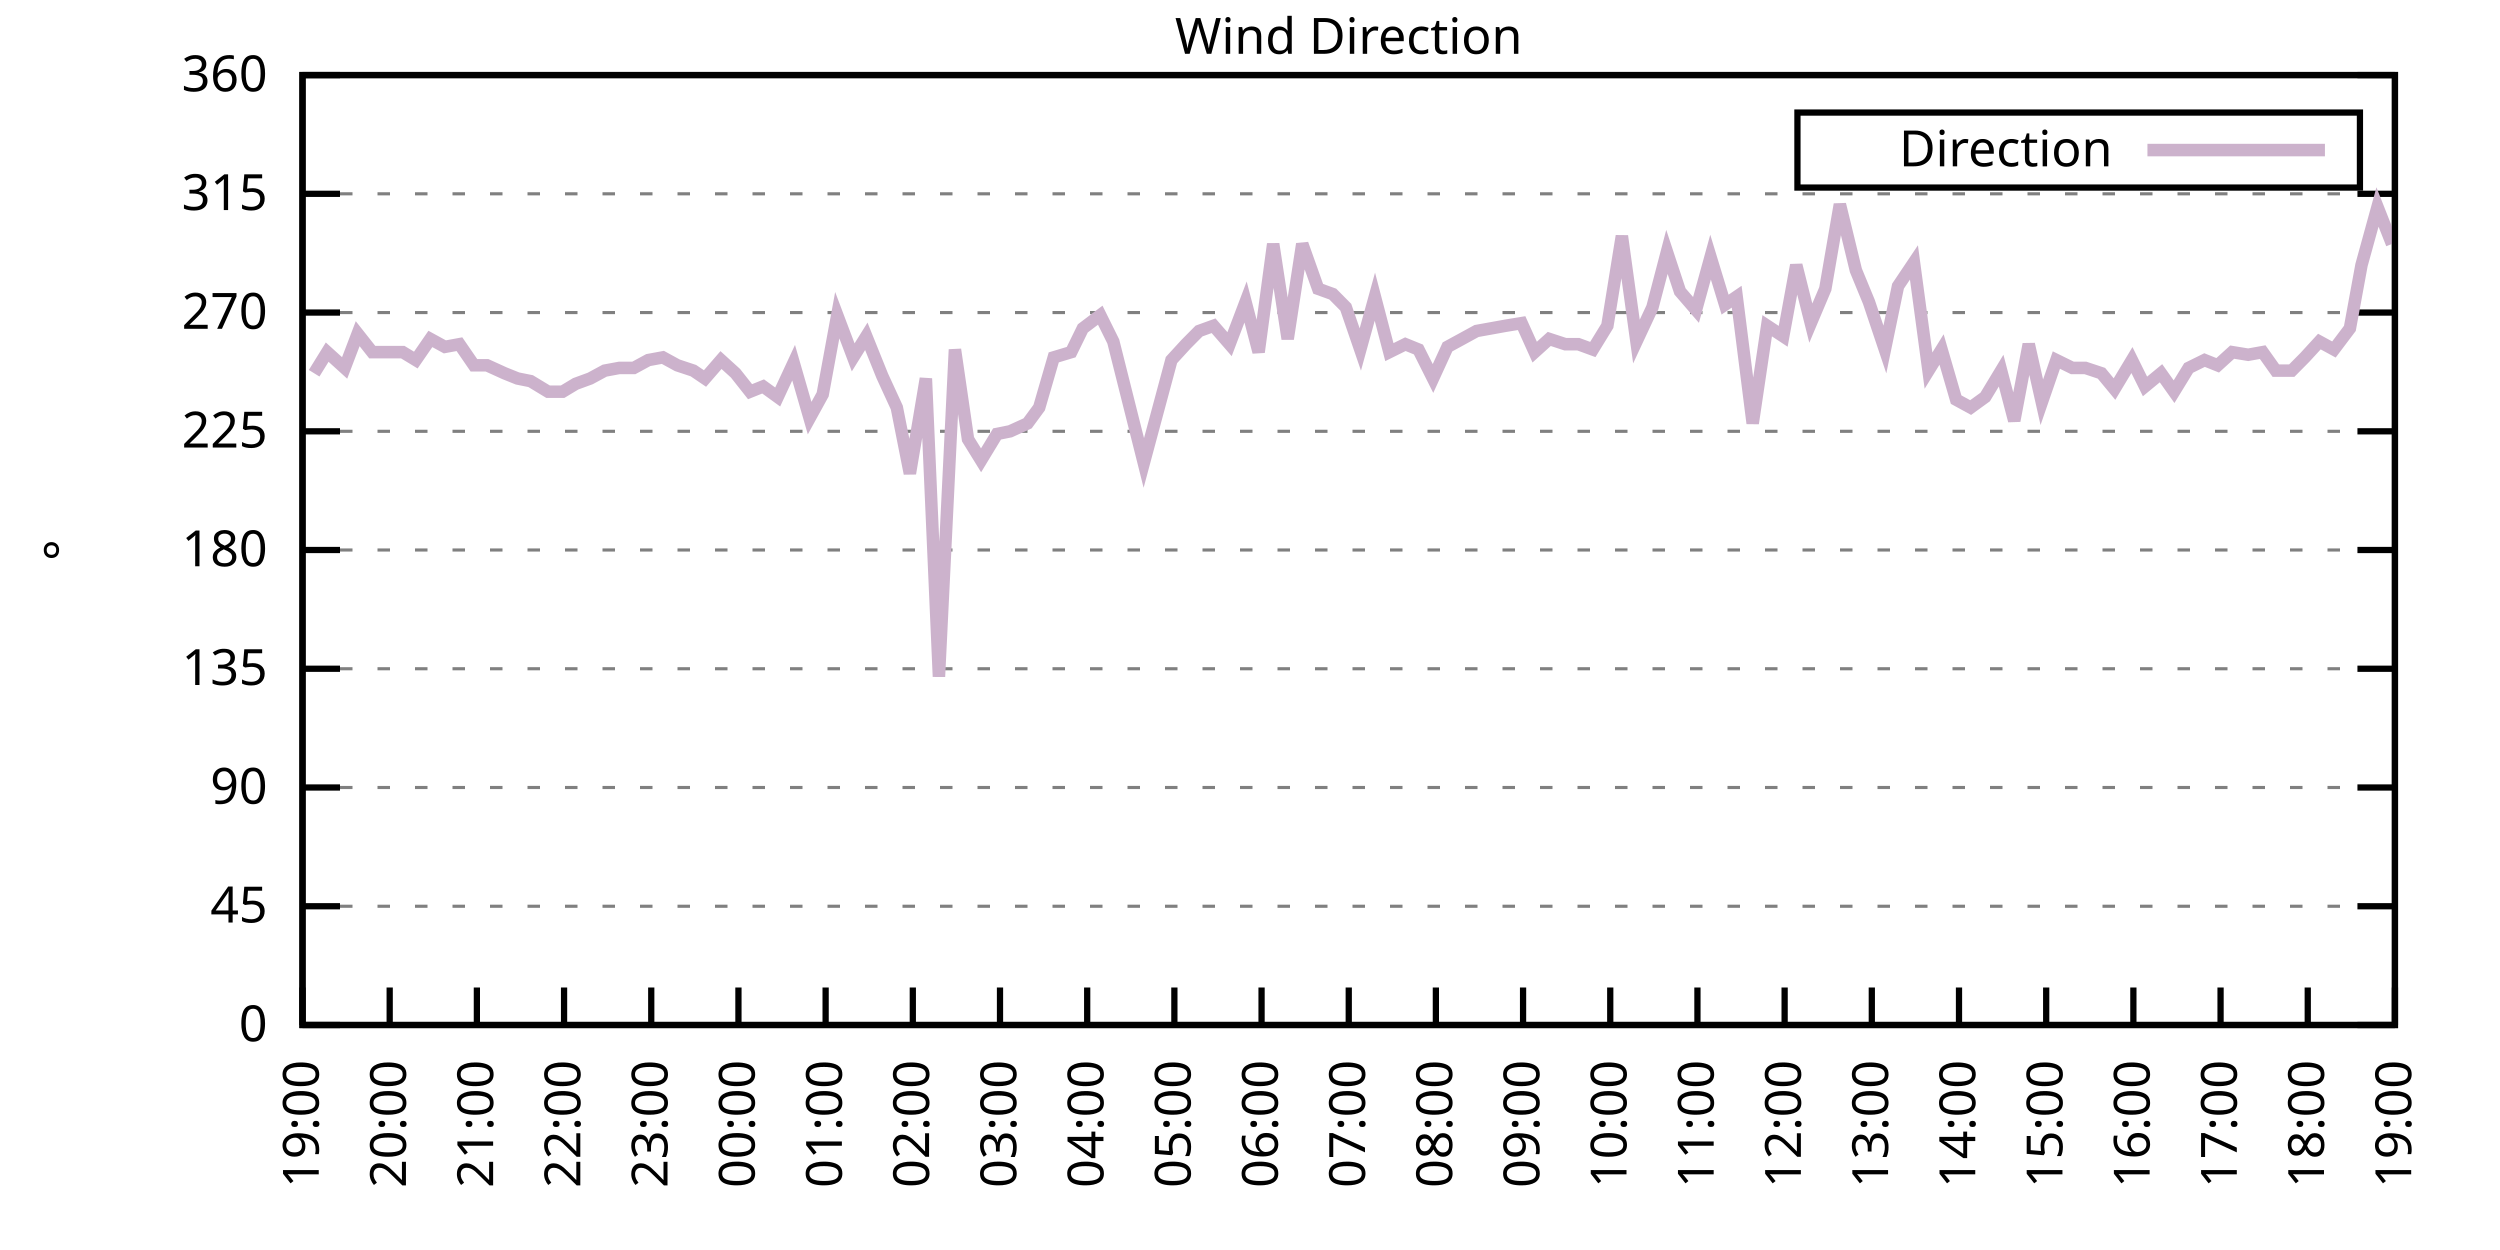
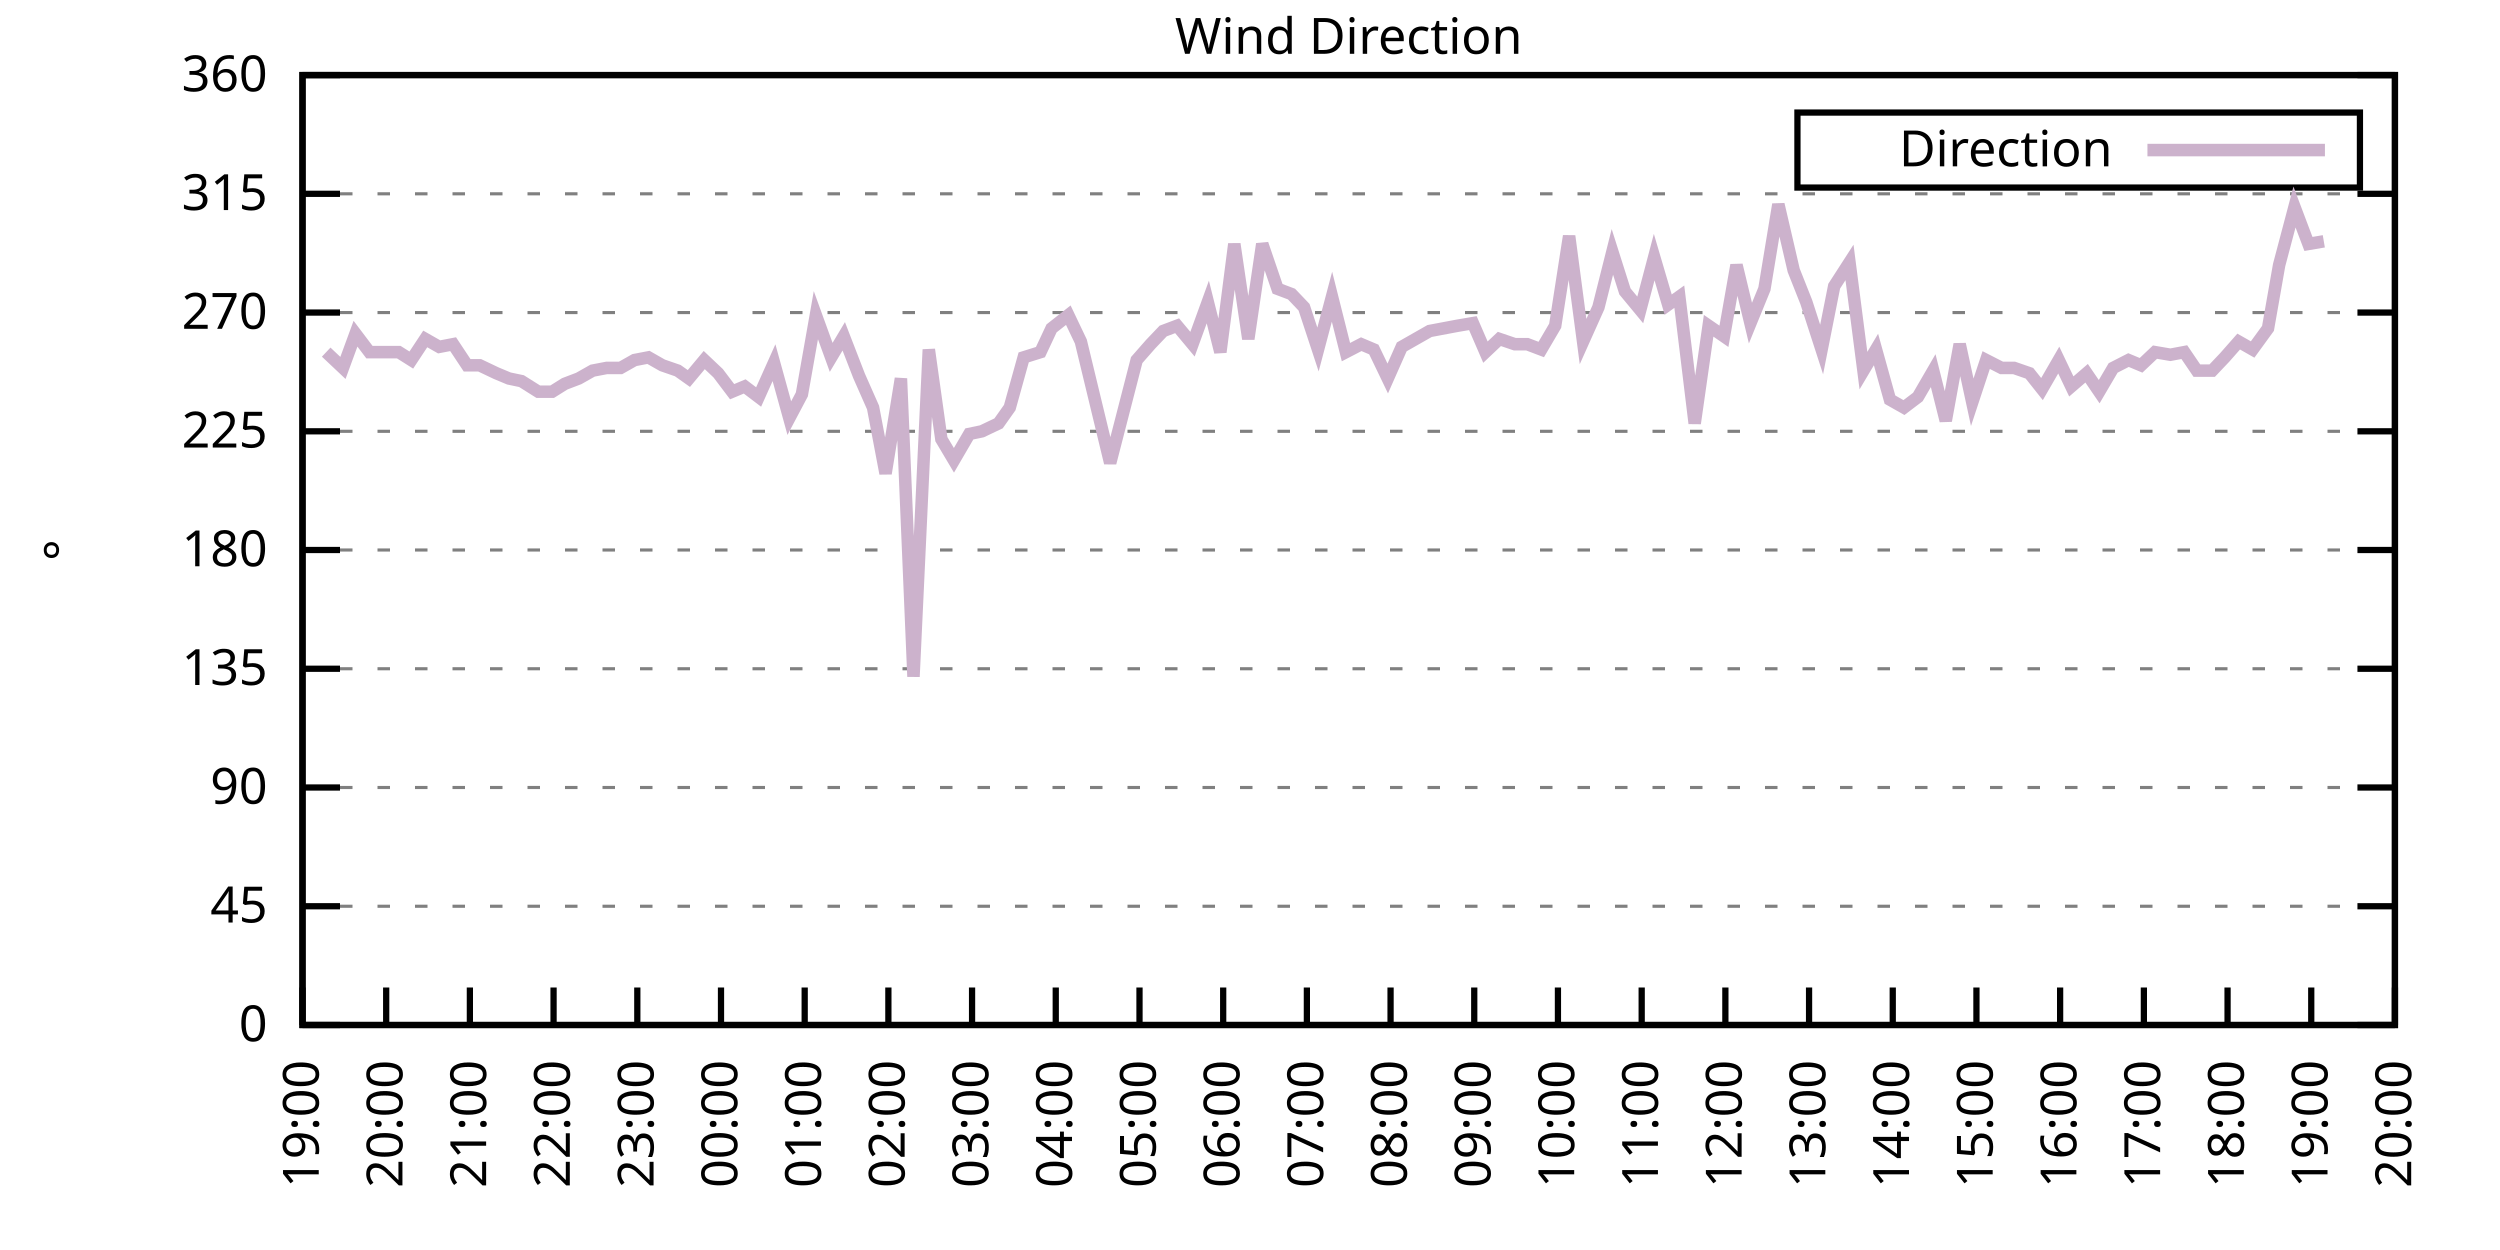
<svg xmlns="http://www.w3.org/2000/svg" xmlns:xlink="http://www.w3.org/1999/xlink" width="400" height="200" viewBox="0 0 400 200">
  <g id="gnuplot_canvas">
    <rect x="0" y="0" width="400" height="200" fill="none" />
    <defs>
      <circle id="gpDot" r="0.5" stroke-width="0.5" stroke="currentColor" />
      <path id="gpPt0" stroke-width="0.333" stroke="currentColor" d="M-1,0 h2 M0,-1 v2" />
      <path id="gpPt1" stroke-width="0.333" stroke="currentColor" d="M-1,-1 L1,1 M1,-1 L-1,1" />
      <path id="gpPt2" stroke-width="0.333" stroke="currentColor" d="M-1,0 L1,0 M0,-1 L0,1 M-1,-1 L1,1 M-1,1 L1,-1" />
      <rect id="gpPt3" stroke-width="0.333" stroke="currentColor" x="-1" y="-1" width="2" height="2" />
      <rect id="gpPt4" stroke-width="0.333" stroke="currentColor" fill="currentColor" x="-1" y="-1" width="2" height="2" />
      <circle id="gpPt5" stroke-width="0.333" stroke="currentColor" cx="0" cy="0" r="1" />
      <use xlink:href="#gpPt5" id="gpPt6" fill="currentColor" stroke="none" />
      <path id="gpPt7" stroke-width="0.333" stroke="currentColor" d="M0,-1.33 L-1.33,0.67 L1.33,0.67 z" />
      <use xlink:href="#gpPt7" id="gpPt8" fill="currentColor" stroke="none" />
      <use xlink:href="#gpPt7" id="gpPt9" stroke="currentColor" transform="rotate(180)" />
      <use xlink:href="#gpPt9" id="gpPt10" fill="currentColor" stroke="none" />
      <use xlink:href="#gpPt3" id="gpPt11" stroke="currentColor" transform="rotate(45)" />
      <use xlink:href="#gpPt11" id="gpPt12" fill="currentColor" stroke="none" />
      <path id="gpPt13" stroke-width="0.333" stroke="currentColor" d="M0,1.330 L1.265,0.411 L0.782,-1.067 L-0.782,-1.076 L-1.265,0.411 z" />
      <use xlink:href="#gpPt13" id="gpPt14" fill="currentColor" stroke="none" />
      <filter id="textbox" filterUnits="objectBoundingBox" x="0" y="0" height="1" width="1">
        <feFlood flood-color="white" flood-opacity="1" result="bgnd" />
        <feComposite in="SourceGraphic" in2="bgnd" operator="atop" />
      </filter>
      <filter id="greybox" filterUnits="objectBoundingBox" x="0" y="0" height="1" width="1">
        <feFlood flood-color="lightgrey" flood-opacity="1" result="grey" />
        <feComposite in="SourceGraphic" in2="grey" operator="atop" />
      </filter>
    </defs>
    <g fill="none" color="white" stroke="currentColor" stroke-width="1.00" stroke-linecap="butt" stroke-linejoin="miter">
</g>
    <g fill="none" color="black" stroke="currentColor" stroke-width="1.00" stroke-linecap="butt" stroke-linejoin="miter">
      <g stroke="none" shape-rendering="crispEdges">
        <polygon fill="rgb(255, 255, 255)" points="48.40,164.00 383.18,164.00 383.18,12.02 48.40,12.02 " />
      </g>
    </g>
    <g fill="none" color="black" stroke="currentColor" stroke-width="1.00" stroke-linecap="butt" stroke-linejoin="miter">
</g>
    <g fill="none" color="black" stroke="black" stroke-width="0.50" stroke-linecap="butt" stroke-linejoin="miter">
</g>
    <g fill="none" color="gray" stroke="currentColor" stroke-width="0.50" stroke-linecap="butt" stroke-linejoin="miter">
      <path stroke="gray" stroke-dasharray="2,4" class="gridline" d="M48.40,164.00 L383.19,164.00  " />
    </g>
    <g fill="none" color="gray" stroke="gray" stroke-width="1.00" stroke-linecap="butt" stroke-linejoin="miter">
</g>
    <g fill="none" color="black" stroke="currentColor" stroke-width="1.00" stroke-linecap="butt" stroke-linejoin="miter">
      <path stroke="black" d="M48.40,164.00 L54.40,164.00 M383.19,164.00 L377.19,164.00  " />
      <g transform="translate(42.80,166.60)" stroke="none" fill="black" font-family="Sans" font-size="8.00" text-anchor="end">
        <text>
          <tspan font-family="Sans"> 0</tspan>
        </text>
      </g>
    </g>
    <g fill="none" color="black" stroke="currentColor" stroke-width="1.00" stroke-linecap="butt" stroke-linejoin="miter">
</g>
    <g fill="none" color="black" stroke="black" stroke-width="0.50" stroke-linecap="butt" stroke-linejoin="miter">
</g>
    <g fill="none" color="gray" stroke="currentColor" stroke-width="0.50" stroke-linecap="butt" stroke-linejoin="miter">
      <path stroke="gray" stroke-dasharray="2,4" class="gridline" d="M48.40,145.00 L383.19,145.00  " />
    </g>
    <g fill="none" color="gray" stroke="gray" stroke-width="1.00" stroke-linecap="butt" stroke-linejoin="miter">
</g>
    <g fill="none" color="black" stroke="currentColor" stroke-width="1.00" stroke-linecap="butt" stroke-linejoin="miter">
      <path stroke="black" d="M48.40,145.00 L54.40,145.00 M383.19,145.00 L377.19,145.00  " />
      <g transform="translate(42.80,147.60)" stroke="none" fill="black" font-family="Sans" font-size="8.00" text-anchor="end">
        <text>
          <tspan font-family="Sans"> 45</tspan>
        </text>
      </g>
    </g>
    <g fill="none" color="black" stroke="currentColor" stroke-width="1.00" stroke-linecap="butt" stroke-linejoin="miter">
</g>
    <g fill="none" color="black" stroke="black" stroke-width="0.50" stroke-linecap="butt" stroke-linejoin="miter">
</g>
    <g fill="none" color="gray" stroke="currentColor" stroke-width="0.50" stroke-linecap="butt" stroke-linejoin="miter">
      <path stroke="gray" stroke-dasharray="2,4" class="gridline" d="M48.40,126.00 L383.19,126.00  " />
    </g>
    <g fill="none" color="gray" stroke="gray" stroke-width="1.00" stroke-linecap="butt" stroke-linejoin="miter">
</g>
    <g fill="none" color="black" stroke="currentColor" stroke-width="1.00" stroke-linecap="butt" stroke-linejoin="miter">
      <path stroke="black" d="M48.40,126.00 L54.40,126.00 M383.19,126.00 L377.19,126.00  " />
      <g transform="translate(42.80,128.60)" stroke="none" fill="black" font-family="Sans" font-size="8.00" text-anchor="end">
        <text>
          <tspan font-family="Sans"> 90</tspan>
        </text>
      </g>
    </g>
    <g fill="none" color="black" stroke="currentColor" stroke-width="1.00" stroke-linecap="butt" stroke-linejoin="miter">
</g>
    <g fill="none" color="black" stroke="black" stroke-width="0.50" stroke-linecap="butt" stroke-linejoin="miter">
</g>
    <g fill="none" color="gray" stroke="currentColor" stroke-width="0.50" stroke-linecap="butt" stroke-linejoin="miter">
      <path stroke="gray" stroke-dasharray="2,4" class="gridline" d="M48.40,107.00 L383.19,107.00  " />
    </g>
    <g fill="none" color="gray" stroke="gray" stroke-width="1.00" stroke-linecap="butt" stroke-linejoin="miter">
</g>
    <g fill="none" color="black" stroke="currentColor" stroke-width="1.00" stroke-linecap="butt" stroke-linejoin="miter">
      <path stroke="black" d="M48.40,107.00 L54.40,107.00 M383.19,107.00 L377.19,107.00  " />
      <g transform="translate(42.80,109.60)" stroke="none" fill="black" font-family="Sans" font-size="8.00" text-anchor="end">
        <text>
          <tspan font-family="Sans"> 135</tspan>
        </text>
      </g>
    </g>
    <g fill="none" color="black" stroke="currentColor" stroke-width="1.00" stroke-linecap="butt" stroke-linejoin="miter">
</g>
    <g fill="none" color="black" stroke="black" stroke-width="0.50" stroke-linecap="butt" stroke-linejoin="miter">
</g>
    <g fill="none" color="gray" stroke="currentColor" stroke-width="0.50" stroke-linecap="butt" stroke-linejoin="miter">
      <path stroke="gray" stroke-dasharray="2,4" class="gridline" d="M48.40,88.00 L383.19,88.00  " />
    </g>
    <g fill="none" color="gray" stroke="gray" stroke-width="1.00" stroke-linecap="butt" stroke-linejoin="miter">
</g>
    <g fill="none" color="black" stroke="currentColor" stroke-width="1.00" stroke-linecap="butt" stroke-linejoin="miter">
      <path stroke="black" d="M48.40,88.00 L54.40,88.00 M383.19,88.00 L377.19,88.00  " />
      <g transform="translate(42.80,90.60)" stroke="none" fill="black" font-family="Sans" font-size="8.00" text-anchor="end">
        <text>
          <tspan font-family="Sans"> 180</tspan>
        </text>
      </g>
    </g>
    <g fill="none" color="black" stroke="currentColor" stroke-width="1.00" stroke-linecap="butt" stroke-linejoin="miter">
</g>
    <g fill="none" color="black" stroke="black" stroke-width="0.50" stroke-linecap="butt" stroke-linejoin="miter">
</g>
    <g fill="none" color="gray" stroke="currentColor" stroke-width="0.50" stroke-linecap="butt" stroke-linejoin="miter">
      <path stroke="gray" stroke-dasharray="2,4" class="gridline" d="M48.40,69.01 L383.19,69.01  " />
    </g>
    <g fill="none" color="gray" stroke="gray" stroke-width="1.00" stroke-linecap="butt" stroke-linejoin="miter">
</g>
    <g fill="none" color="black" stroke="currentColor" stroke-width="1.00" stroke-linecap="butt" stroke-linejoin="miter">
      <path stroke="black" d="M48.40,69.01 L54.40,69.01 M383.19,69.01 L377.19,69.01  " />
      <g transform="translate(42.80,71.61)" stroke="none" fill="black" font-family="Sans" font-size="8.00" text-anchor="end">
        <text>
          <tspan font-family="Sans"> 225</tspan>
        </text>
      </g>
    </g>
    <g fill="none" color="black" stroke="currentColor" stroke-width="1.00" stroke-linecap="butt" stroke-linejoin="miter">
</g>
    <g fill="none" color="black" stroke="black" stroke-width="0.50" stroke-linecap="butt" stroke-linejoin="miter">
</g>
    <g fill="none" color="gray" stroke="currentColor" stroke-width="0.50" stroke-linecap="butt" stroke-linejoin="miter">
      <path stroke="gray" stroke-dasharray="2,4" class="gridline" d="M48.40,50.01 L383.19,50.01  " />
    </g>
    <g fill="none" color="gray" stroke="gray" stroke-width="1.00" stroke-linecap="butt" stroke-linejoin="miter">
</g>
    <g fill="none" color="black" stroke="currentColor" stroke-width="1.00" stroke-linecap="butt" stroke-linejoin="miter">
      <path stroke="black" d="M48.40,50.01 L54.40,50.01 M383.19,50.01 L377.19,50.01  " />
      <g transform="translate(42.80,52.61)" stroke="none" fill="black" font-family="Sans" font-size="8.00" text-anchor="end">
        <text>
          <tspan font-family="Sans"> 270</tspan>
        </text>
      </g>
    </g>
    <g fill="none" color="black" stroke="currentColor" stroke-width="1.00" stroke-linecap="butt" stroke-linejoin="miter">
</g>
    <g fill="none" color="black" stroke="black" stroke-width="0.50" stroke-linecap="butt" stroke-linejoin="miter">
</g>
    <g fill="none" color="gray" stroke="currentColor" stroke-width="0.50" stroke-linecap="butt" stroke-linejoin="miter">
      <path stroke="gray" stroke-dasharray="2,4" class="gridline" d="M48.40,31.01 L383.19,31.01  " />
    </g>
    <g fill="none" color="gray" stroke="gray" stroke-width="1.00" stroke-linecap="butt" stroke-linejoin="miter">
</g>
    <g fill="none" color="black" stroke="currentColor" stroke-width="1.00" stroke-linecap="butt" stroke-linejoin="miter">
      <path stroke="black" d="M48.40,31.01 L54.40,31.01 M383.19,31.01 L377.19,31.01  " />
      <g transform="translate(42.80,33.61)" stroke="none" fill="black" font-family="Sans" font-size="8.00" text-anchor="end">
        <text>
          <tspan font-family="Sans"> 315</tspan>
        </text>
      </g>
    </g>
    <g fill="none" color="black" stroke="currentColor" stroke-width="1.00" stroke-linecap="butt" stroke-linejoin="miter">
</g>
    <g fill="none" color="black" stroke="black" stroke-width="0.50" stroke-linecap="butt" stroke-linejoin="miter">
</g>
    <g fill="none" color="gray" stroke="currentColor" stroke-width="0.50" stroke-linecap="butt" stroke-linejoin="miter">
      <path stroke="gray" stroke-dasharray="2,4" class="gridline" d="M48.40,12.01 L383.19,12.01  " />
    </g>
    <g fill="none" color="gray" stroke="gray" stroke-width="1.00" stroke-linecap="butt" stroke-linejoin="miter">
</g>
    <g fill="none" color="black" stroke="currentColor" stroke-width="1.00" stroke-linecap="butt" stroke-linejoin="miter">
      <path stroke="black" d="M48.40,12.01 L54.40,12.01 M383.19,12.01 L377.19,12.01  " />
      <g transform="translate(42.80,14.61)" stroke="none" fill="black" font-family="Sans" font-size="8.00" text-anchor="end">
        <text>
          <tspan font-family="Sans"> 360</tspan>
        </text>
      </g>
    </g>
    <g fill="none" color="black" stroke="currentColor" stroke-width="1.00" stroke-linecap="butt" stroke-linejoin="miter">
      <path stroke="black" d="M48.40,164.00 L48.40,158.00  " />
      <g transform="translate(51.00,169.60) rotate(270.00)" stroke="none" fill="black" font-family="Sans" font-size="8.00" text-anchor="end">
        <text>
          <tspan font-family="Sans">19:00</tspan>
        </text>
      </g>
    </g>
    <g fill="none" color="black" stroke="currentColor" stroke-width="1.00" stroke-linecap="butt" stroke-linejoin="miter">
-       <path stroke="black" d="M62.35,164.00 L62.35,158.00  " />
-       <g transform="translate(64.95,169.60) rotate(270.00)" stroke="none" fill="black" font-family="Sans" font-size="8.00" text-anchor="end">
+       <path stroke="black" d="M61.79,164.00 L61.79,158.00  " />
+       <g transform="translate(64.39,169.60) rotate(270.00)" stroke="none" fill="black" font-family="Sans" font-size="8.00" text-anchor="end">
        <text>
          <tspan font-family="Sans">20:00</tspan>
        </text>
      </g>
    </g>
    <g fill="none" color="black" stroke="currentColor" stroke-width="1.00" stroke-linecap="butt" stroke-linejoin="miter">
-       <path stroke="black" d="M76.30,164.00 L76.30,158.00  " />
-       <g transform="translate(78.90,169.60) rotate(270.00)" stroke="none" fill="black" font-family="Sans" font-size="8.00" text-anchor="end">
+       <path stroke="black" d="M75.18,164.00 L75.18,158.00  " />
+       <g transform="translate(77.78,169.60) rotate(270.00)" stroke="none" fill="black" font-family="Sans" font-size="8.00" text-anchor="end">
        <text>
          <tspan font-family="Sans">21:00</tspan>
        </text>
      </g>
    </g>
    <g fill="none" color="black" stroke="currentColor" stroke-width="1.00" stroke-linecap="butt" stroke-linejoin="miter">
-       <path stroke="black" d="M90.25,164.00 L90.25,158.00  " />
-       <g transform="translate(92.85,169.60) rotate(270.00)" stroke="none" fill="black" font-family="Sans" font-size="8.00" text-anchor="end">
+       <path stroke="black" d="M88.57,164.00 L88.57,158.00  " />
+       <g transform="translate(91.17,169.60) rotate(270.00)" stroke="none" fill="black" font-family="Sans" font-size="8.00" text-anchor="end">
        <text>
          <tspan font-family="Sans">22:00</tspan>
        </text>
      </g>
    </g>
    <g fill="none" color="black" stroke="currentColor" stroke-width="1.00" stroke-linecap="butt" stroke-linejoin="miter">
-       <path stroke="black" d="M104.20,164.00 L104.20,158.00  " />
-       <g transform="translate(106.80,169.60) rotate(270.00)" stroke="none" fill="black" font-family="Sans" font-size="8.00" text-anchor="end">
+       <path stroke="black" d="M101.97,164.00 L101.97,158.00  " />
+       <g transform="translate(104.57,169.60) rotate(270.00)" stroke="none" fill="black" font-family="Sans" font-size="8.00" text-anchor="end">
        <text>
          <tspan font-family="Sans">23:00</tspan>
        </text>
      </g>
    </g>
    <g fill="none" color="black" stroke="currentColor" stroke-width="1.00" stroke-linecap="butt" stroke-linejoin="miter">
-       <path stroke="black" d="M118.15,164.00 L118.15,158.00  " />
-       <g transform="translate(120.75,169.60) rotate(270.00)" stroke="none" fill="black" font-family="Sans" font-size="8.00" text-anchor="end">
+       <path stroke="black" d="M115.36,164.00 L115.36,158.00  " />
+       <g transform="translate(117.96,169.60) rotate(270.00)" stroke="none" fill="black" font-family="Sans" font-size="8.00" text-anchor="end">
        <text>
          <tspan font-family="Sans">00:00</tspan>
        </text>
      </g>
    </g>
    <g fill="none" color="black" stroke="currentColor" stroke-width="1.00" stroke-linecap="butt" stroke-linejoin="miter">
-       <path stroke="black" d="M132.10,164.00 L132.10,158.00  " />
-       <g transform="translate(134.70,169.60) rotate(270.00)" stroke="none" fill="black" font-family="Sans" font-size="8.00" text-anchor="end">
+       <path stroke="black" d="M128.75,164.00 L128.75,158.00  " />
+       <g transform="translate(131.35,169.60) rotate(270.00)" stroke="none" fill="black" font-family="Sans" font-size="8.00" text-anchor="end">
        <text>
          <tspan font-family="Sans">01:00</tspan>
        </text>
      </g>
    </g>
    <g fill="none" color="black" stroke="currentColor" stroke-width="1.00" stroke-linecap="butt" stroke-linejoin="miter">
-       <path stroke="black" d="M146.05,164.00 L146.05,158.00  " />
-       <g transform="translate(148.65,169.60) rotate(270.00)" stroke="none" fill="black" font-family="Sans" font-size="8.00" text-anchor="end">
+       <path stroke="black" d="M142.14,164.00 L142.14,158.00  " />
+       <g transform="translate(144.74,169.60) rotate(270.00)" stroke="none" fill="black" font-family="Sans" font-size="8.00" text-anchor="end">
        <text>
          <tspan font-family="Sans">02:00</tspan>
        </text>
      </g>
    </g>
    <g fill="none" color="black" stroke="currentColor" stroke-width="1.00" stroke-linecap="butt" stroke-linejoin="miter">
-       <path stroke="black" d="M160.00,164.00 L160.00,158.00  " />
-       <g transform="translate(162.60,169.60) rotate(270.00)" stroke="none" fill="black" font-family="Sans" font-size="8.00" text-anchor="end">
+       <path stroke="black" d="M155.53,164.00 L155.53,158.00  " />
+       <g transform="translate(158.13,169.60) rotate(270.00)" stroke="none" fill="black" font-family="Sans" font-size="8.00" text-anchor="end">
        <text>
          <tspan font-family="Sans">03:00</tspan>
        </text>
      </g>
    </g>
    <g fill="none" color="black" stroke="currentColor" stroke-width="1.00" stroke-linecap="butt" stroke-linejoin="miter">
-       <path stroke="black" d="M173.95,164.00 L173.95,158.00  " />
-       <g transform="translate(176.55,169.60) rotate(270.00)" stroke="none" fill="black" font-family="Sans" font-size="8.00" text-anchor="end">
+       <path stroke="black" d="M168.92,164.00 L168.92,158.00  " />
+       <g transform="translate(171.52,169.60) rotate(270.00)" stroke="none" fill="black" font-family="Sans" font-size="8.00" text-anchor="end">
        <text>
          <tspan font-family="Sans">04:00</tspan>
        </text>
      </g>
    </g>
    <g fill="none" color="black" stroke="currentColor" stroke-width="1.00" stroke-linecap="butt" stroke-linejoin="miter">
-       <path stroke="black" d="M187.90,164.00 L187.90,158.00  " />
-       <g transform="translate(190.50,169.60) rotate(270.00)" stroke="none" fill="black" font-family="Sans" font-size="8.00" text-anchor="end">
+       <path stroke="black" d="M182.32,164.00 L182.32,158.00  " />
+       <g transform="translate(184.92,169.60) rotate(270.00)" stroke="none" fill="black" font-family="Sans" font-size="8.00" text-anchor="end">
        <text>
          <tspan font-family="Sans">05:00</tspan>
        </text>
      </g>
    </g>
    <g fill="none" color="black" stroke="currentColor" stroke-width="1.00" stroke-linecap="butt" stroke-linejoin="miter">
-       <path stroke="black" d="M201.85,164.00 L201.85,158.00  " />
-       <g transform="translate(204.45,169.60) rotate(270.00)" stroke="none" fill="black" font-family="Sans" font-size="8.00" text-anchor="end">
+       <path stroke="black" d="M195.71,164.00 L195.71,158.00  " />
+       <g transform="translate(198.31,169.60) rotate(270.00)" stroke="none" fill="black" font-family="Sans" font-size="8.00" text-anchor="end">
        <text>
          <tspan font-family="Sans">06:00</tspan>
        </text>
      </g>
    </g>
    <g fill="none" color="black" stroke="currentColor" stroke-width="1.00" stroke-linecap="butt" stroke-linejoin="miter">
-       <path stroke="black" d="M215.80,164.00 L215.80,158.00  " />
-       <g transform="translate(218.40,169.60) rotate(270.00)" stroke="none" fill="black" font-family="Sans" font-size="8.00" text-anchor="end">
+       <path stroke="black" d="M209.10,164.00 L209.10,158.00  " />
+       <g transform="translate(211.70,169.60) rotate(270.00)" stroke="none" fill="black" font-family="Sans" font-size="8.00" text-anchor="end">
        <text>
          <tspan font-family="Sans">07:00</tspan>
        </text>
      </g>
    </g>
    <g fill="none" color="black" stroke="currentColor" stroke-width="1.00" stroke-linecap="butt" stroke-linejoin="miter">
-       <path stroke="black" d="M229.74,164.00 L229.74,158.00  " />
-       <g transform="translate(232.34,169.60) rotate(270.00)" stroke="none" fill="black" font-family="Sans" font-size="8.00" text-anchor="end">
+       <path stroke="black" d="M222.49,164.00 L222.49,158.00  " />
+       <g transform="translate(225.09,169.60) rotate(270.00)" stroke="none" fill="black" font-family="Sans" font-size="8.00" text-anchor="end">
        <text>
          <tspan font-family="Sans">08:00</tspan>
        </text>
      </g>
    </g>
    <g fill="none" color="black" stroke="currentColor" stroke-width="1.00" stroke-linecap="butt" stroke-linejoin="miter">
-       <path stroke="black" d="M243.69,164.00 L243.69,158.00  " />
-       <g transform="translate(246.29,169.60) rotate(270.00)" stroke="none" fill="black" font-family="Sans" font-size="8.00" text-anchor="end">
+       <path stroke="black" d="M235.88,164.00 L235.88,158.00  " />
+       <g transform="translate(238.48,169.60) rotate(270.00)" stroke="none" fill="black" font-family="Sans" font-size="8.00" text-anchor="end">
        <text>
          <tspan font-family="Sans">09:00</tspan>
        </text>
      </g>
    </g>
    <g fill="none" color="black" stroke="currentColor" stroke-width="1.00" stroke-linecap="butt" stroke-linejoin="miter">
-       <path stroke="black" d="M257.64,164.00 L257.64,158.00  " />
-       <g transform="translate(260.24,169.60) rotate(270.00)" stroke="none" fill="black" font-family="Sans" font-size="8.00" text-anchor="end">
+       <path stroke="black" d="M249.27,164.00 L249.27,158.00  " />
+       <g transform="translate(251.87,169.60) rotate(270.00)" stroke="none" fill="black" font-family="Sans" font-size="8.00" text-anchor="end">
        <text>
          <tspan font-family="Sans">10:00</tspan>
        </text>
      </g>
    </g>
    <g fill="none" color="black" stroke="currentColor" stroke-width="1.00" stroke-linecap="butt" stroke-linejoin="miter">
-       <path stroke="black" d="M271.59,164.00 L271.59,158.00  " />
-       <g transform="translate(274.19,169.60) rotate(270.00)" stroke="none" fill="black" font-family="Sans" font-size="8.00" text-anchor="end">
+       <path stroke="black" d="M262.67,164.00 L262.67,158.00  " />
+       <g transform="translate(265.27,169.60) rotate(270.00)" stroke="none" fill="black" font-family="Sans" font-size="8.00" text-anchor="end">
        <text>
          <tspan font-family="Sans">11:00</tspan>
        </text>
      </g>
    </g>
    <g fill="none" color="black" stroke="currentColor" stroke-width="1.00" stroke-linecap="butt" stroke-linejoin="miter">
-       <path stroke="black" d="M285.54,164.00 L285.54,158.00  " />
-       <g transform="translate(288.14,169.60) rotate(270.00)" stroke="none" fill="black" font-family="Sans" font-size="8.00" text-anchor="end">
+       <path stroke="black" d="M276.06,164.00 L276.06,158.00  " />
+       <g transform="translate(278.66,169.60) rotate(270.00)" stroke="none" fill="black" font-family="Sans" font-size="8.00" text-anchor="end">
        <text>
          <tspan font-family="Sans">12:00</tspan>
        </text>
      </g>
    </g>
    <g fill="none" color="black" stroke="currentColor" stroke-width="1.00" stroke-linecap="butt" stroke-linejoin="miter">
-       <path stroke="black" d="M299.49,164.00 L299.49,158.00  " />
-       <g transform="translate(302.09,169.60) rotate(270.00)" stroke="none" fill="black" font-family="Sans" font-size="8.00" text-anchor="end">
+       <path stroke="black" d="M289.45,164.00 L289.45,158.00  " />
+       <g transform="translate(292.05,169.60) rotate(270.00)" stroke="none" fill="black" font-family="Sans" font-size="8.00" text-anchor="end">
        <text>
          <tspan font-family="Sans">13:00</tspan>
        </text>
      </g>
    </g>
    <g fill="none" color="black" stroke="currentColor" stroke-width="1.00" stroke-linecap="butt" stroke-linejoin="miter">
-       <path stroke="black" d="M313.44,164.00 L313.44,158.00  " />
-       <g transform="translate(316.04,169.60) rotate(270.00)" stroke="none" fill="black" font-family="Sans" font-size="8.00" text-anchor="end">
+       <path stroke="black" d="M302.84,164.00 L302.84,158.00  " />
+       <g transform="translate(305.44,169.60) rotate(270.00)" stroke="none" fill="black" font-family="Sans" font-size="8.00" text-anchor="end">
        <text>
          <tspan font-family="Sans">14:00</tspan>
        </text>
      </g>
    </g>
    <g fill="none" color="black" stroke="currentColor" stroke-width="1.00" stroke-linecap="butt" stroke-linejoin="miter">
-       <path stroke="black" d="M327.39,164.00 L327.39,158.00  " />
-       <g transform="translate(329.99,169.60) rotate(270.00)" stroke="none" fill="black" font-family="Sans" font-size="8.00" text-anchor="end">
+       <path stroke="black" d="M316.23,164.00 L316.23,158.00  " />
+       <g transform="translate(318.83,169.60) rotate(270.00)" stroke="none" fill="black" font-family="Sans" font-size="8.00" text-anchor="end">
        <text>
          <tspan font-family="Sans">15:00</tspan>
        </text>
      </g>
    </g>
    <g fill="none" color="black" stroke="currentColor" stroke-width="1.00" stroke-linecap="butt" stroke-linejoin="miter">
-       <path stroke="black" d="M341.34,164.00 L341.34,158.00  " />
-       <g transform="translate(343.94,169.60) rotate(270.00)" stroke="none" fill="black" font-family="Sans" font-size="8.00" text-anchor="end">
+       <path stroke="black" d="M329.62,164.00 L329.62,158.00  " />
+       <g transform="translate(332.22,169.60) rotate(270.00)" stroke="none" fill="black" font-family="Sans" font-size="8.00" text-anchor="end">
        <text>
          <tspan font-family="Sans">16:00</tspan>
        </text>
      </g>
    </g>
    <g fill="none" color="black" stroke="currentColor" stroke-width="1.00" stroke-linecap="butt" stroke-linejoin="miter">
-       <path stroke="black" d="M355.29,164.00 L355.29,158.00  " />
-       <g transform="translate(357.89,169.60) rotate(270.00)" stroke="none" fill="black" font-family="Sans" font-size="8.00" text-anchor="end">
+       <path stroke="black" d="M343.02,164.00 L343.02,158.00  " />
+       <g transform="translate(345.62,169.60) rotate(270.00)" stroke="none" fill="black" font-family="Sans" font-size="8.00" text-anchor="end">
        <text>
          <tspan font-family="Sans">17:00</tspan>
        </text>
      </g>
    </g>
    <g fill="none" color="black" stroke="currentColor" stroke-width="1.00" stroke-linecap="butt" stroke-linejoin="miter">
-       <path stroke="black" d="M369.24,164.00 L369.24,158.00  " />
-       <g transform="translate(371.84,169.60) rotate(270.00)" stroke="none" fill="black" font-family="Sans" font-size="8.00" text-anchor="end">
+       <path stroke="black" d="M356.41,164.00 L356.41,158.00  " />
+       <g transform="translate(359.01,169.60) rotate(270.00)" stroke="none" fill="black" font-family="Sans" font-size="8.00" text-anchor="end">
        <text>
          <tspan font-family="Sans">18:00</tspan>
+         </text>
+       </g>
+     </g>
+     <g fill="none" color="black" stroke="currentColor" stroke-width="1.00" stroke-linecap="butt" stroke-linejoin="miter">
+       <path stroke="black" d="M369.80,164.00 L369.80,158.00  " />
+       <g transform="translate(372.40,169.60) rotate(270.00)" stroke="none" fill="black" font-family="Sans" font-size="8.00" text-anchor="end">
+         <text>
+           <tspan font-family="Sans">19:00</tspan>
        </text>
      </g>
    </g>
    <g fill="none" color="black" stroke="currentColor" stroke-width="1.00" stroke-linecap="butt" stroke-linejoin="miter">
      <path stroke="black" d="M383.19,164.00 L383.19,158.00  " />
      <g transform="translate(385.79,169.60) rotate(270.00)" stroke="none" fill="black" font-family="Sans" font-size="8.00" text-anchor="end">
        <text>
-           <tspan font-family="Sans">19:00</tspan>
+           <tspan font-family="Sans">20:00</tspan>
        </text>
      </g>
    </g>
    <g fill="none" color="black" stroke="currentColor" stroke-width="1.00" stroke-linecap="butt" stroke-linejoin="miter">
</g>
    <g fill="none" color="black" stroke="currentColor" stroke-width="1.00" stroke-linecap="butt" stroke-linejoin="miter">
      <path stroke="black" d="M48.40,12.01 L48.40,164.00 L383.19,164.00 L383.19,12.01 L48.40,12.01 Z  " />
    </g>
    <g fill="none" color="black" stroke="currentColor" stroke-width="1.00" stroke-linecap="butt" stroke-linejoin="miter">
</g>
    <g fill="none" color="black" stroke="currentColor" stroke-width="1.00" stroke-linecap="butt" stroke-linejoin="miter">
      <path stroke="black" d="M287.59,30.01 L287.59,18.01 L377.59,18.01 L377.59,30.01 L287.59,30.01 Z  " />
    </g>
    <g id="Wind_direction_plot_1">
      <g fill="none" color="white" stroke="black" stroke-width="2.00" stroke-linecap="butt" stroke-linejoin="miter">
</g>
      <g fill="none" color="black" stroke="currentColor" stroke-width="2.00" stroke-linecap="butt" stroke-linejoin="miter">
        <g transform="translate(337.99,26.61)" stroke="none" fill="black" font-family="Sans" font-size="8.00" text-anchor="end">
          <text>
            <tspan font-family="Sans">Direction</tspan>
          </text>
        </g>
      </g>
      <g fill="none" color="black" stroke="currentColor" stroke-width="2.00" stroke-linecap="butt" stroke-linejoin="miter">
-         <path stroke="rgb(204, 178, 204)" d="M343.59,24.01 L371.99,24.01 M50.26,59.72 L52.35,56.34 L55.14,58.87 L57.23,53.39 L59.56,56.34 L61.88,56.34   L64.44,56.34 L66.53,57.61 L68.86,54.23 L71.18,55.50 L73.51,55.07 L75.83,58.45 L77.93,58.45 L80.72,59.72   L82.81,60.56 L84.90,60.98 L87.69,62.67 L90.02,62.67 L92.11,61.41 L94.43,60.56 L96.76,59.30 L99.08,58.87   L101.41,58.87 L103.73,57.61 L106.06,57.18 L108.38,58.45 L110.94,59.30 L112.80,60.56 L115.36,57.61 L117.68,59.72   L120.01,62.67 L122.10,61.83 L124.43,63.52 L126.98,58.03 L129.54,66.90 L131.63,63.10 L133.96,50.43 L136.51,57.18   L138.61,53.81 L141.16,60.14 L143.49,65.21 L145.58,75.76 L148.14,60.56 L150.23,108.27 L152.79,55.92 L154.88,70.27   L156.97,73.65 L159.53,69.43 L161.62,69.01 L164.41,67.74 L166.27,65.21 L168.60,57.18 L171.39,56.34 L173.25,52.54   L176.04,50.43 L178.13,54.65 L183.01,74.07 L187.43,57.61 L189.76,55.07 L191.85,52.96 L194.17,52.12 L196.73,55.07   L199.29,48.32 L201.38,56.34 L203.71,39.03 L206.03,54.23 L208.36,39.03 L210.91,46.21 L213.24,47.05 L215.33,49.16   L217.65,55.92 L219.98,47.47 L222.30,56.34 L224.86,55.07 L226.95,55.92 L229.28,60.56 L231.60,55.50 L233.93,54.23   L236.25,52.96 L238.58,52.54 L240.90,52.12 L243.46,51.70 L245.55,56.34 L247.88,54.23 L250.44,55.07 L252.53,55.07   L254.85,55.92 L257.18,52.12 L259.50,37.76 L261.83,54.65 L264.39,49.16 L266.71,40.30 L268.80,46.63 L271.36,49.59   L273.69,41.14 L276.01,48.74 L277.87,47.47 L280.43,67.74 L282.75,52.12 L285.31,53.81 L287.40,42.41 L289.73,51.70   L292.05,46.21 L294.38,32.70 L296.94,43.25 L299.03,48.32 L301.58,55.92 L303.68,45.79 L306.23,41.99 L308.56,59.30   L310.65,55.92 L312.98,63.94 L315.30,65.21 L317.63,63.52 L320.18,59.30 L322.28,67.32 L324.60,55.07 L326.69,64.36   L329.02,57.61 L331.58,58.87 L333.67,58.87 L336.23,59.72 L338.32,62.25 L341.11,57.61 L343.20,61.83 L345.76,59.72   L347.85,62.67 L350.18,58.87 L352.73,57.61 L354.83,58.45 L357.15,56.34 L359.71,56.76 L362.03,56.34 L364.13,59.30   L366.68,59.30 L368.78,57.18 L371.10,54.65 L373.43,55.92 L375.98,52.54 L377.84,42.41 L380.40,33.12 L382.73,39.03    " />
+         <path stroke="rgb(204, 178, 204)" d="M343.59,24.01 L371.99,24.01 M52.19,56.34 L54.87,58.87 L56.88,53.39 L59.11,56.34 L61.35,56.34 L63.80,56.34   L65.81,57.61 L68.04,54.23 L70.27,55.50 L72.50,55.07 L74.74,58.45 L76.75,58.45 L79.42,59.72 L81.43,60.56   L83.44,60.98 L86.12,62.67 L88.35,62.67 L90.36,61.41 L92.59,60.56 L94.82,59.30 L97.06,58.87 L99.29,58.87   L101.52,57.61 L103.75,57.18 L105.98,58.45 L108.44,59.30 L110.22,60.56 L112.68,57.61 L114.91,59.72 L117.14,62.67   L119.15,61.83 L121.38,63.52 L123.84,58.03 L126.29,66.90 L128.30,63.10 L130.54,50.43 L132.99,57.18 L135.00,53.81   L137.45,60.14 L139.69,65.21 L141.69,75.76 L144.15,60.56 L146.16,108.27 L148.61,55.92 L150.62,70.27 L152.63,73.65   L155.09,69.43 L157.10,69.01 L159.77,67.74 L161.56,65.21 L163.79,57.18 L166.47,56.34 L168.25,52.54 L170.93,50.43   L172.94,54.65 L177.63,74.07 L181.87,57.61 L184.10,55.07 L186.11,52.96 L188.34,52.12 L190.80,55.07 L193.25,48.32   L195.26,56.34 L197.49,39.03 L199.73,54.23 L201.96,39.03 L204.41,46.21 L206.64,47.05 L208.65,49.16 L210.88,55.92   L213.12,47.47 L215.35,56.34 L217.80,55.07 L219.81,55.92 L222.04,60.56 L224.28,55.50 L226.51,54.23 L228.74,52.96   L230.97,52.54 L233.20,52.12 L235.66,51.70 L237.67,56.34 L239.90,54.23 L242.36,55.07 L244.36,55.07 L246.60,55.92   L248.83,52.12 L251.06,37.76 L253.29,54.65 L255.75,49.16 L257.98,40.30 L259.99,46.63 L262.44,49.59 L264.67,41.14   L266.91,48.74 L268.69,47.47 L271.15,67.74 L273.38,52.12 L275.83,53.81 L277.84,42.41 L280.07,51.70 L282.31,46.21   L284.54,32.70 L286.99,43.25 L289.00,48.32 L291.46,55.92 L293.47,45.79 L295.92,41.99 L298.15,59.30 L300.16,55.92   L302.39,63.94 L304.63,65.21 L306.86,63.52 L309.31,59.30 L311.32,67.32 L313.55,55.07 L315.56,64.36 L317.79,57.61   L320.25,58.87 L322.26,58.87 L324.71,59.72 L326.72,62.25 L329.40,57.61 L331.41,61.83 L333.86,59.72 L335.87,62.67   L338.10,58.87 L340.56,57.61 L342.57,58.45 L344.80,56.34 L347.26,56.76 L349.49,56.34 L351.50,59.30 L353.95,59.30   L355.96,57.18 L358.19,54.65 L360.42,55.92 L362.88,52.54 L364.66,42.41 L367.12,33.12 L369.35,39.03 L371.81,38.61    " />
      </g>
    </g>
    <g fill="none" color="black" stroke="currentColor" stroke-width="2.00" stroke-linecap="butt" stroke-linejoin="miter">
</g>
    <g fill="none" color="black" stroke="black" stroke-width="1.00" stroke-linecap="butt" stroke-linejoin="miter">
</g>
    <g fill="none" color="black" stroke="currentColor" stroke-width="1.00" stroke-linecap="butt" stroke-linejoin="miter">
      <path stroke="black" d="M48.40,12.01 L48.40,164.00 L383.19,164.00 L383.19,12.01 L48.40,12.01 Z  " />
      <g transform="translate(12.80,88.01) rotate(270.00)" stroke="none" fill="black" font-family="Sans" font-size="8.00" text-anchor="middle">
        <text>
          <tspan font-family="Sans">°</tspan>
        </text>
      </g>
    </g>
    <g fill="none" color="black" stroke="currentColor" stroke-width="1.00" stroke-linecap="butt" stroke-linejoin="miter">
</g>
    <g fill="none" color="black" stroke="currentColor" stroke-width="1.00" stroke-linecap="butt" stroke-linejoin="miter">
      <g transform="translate(215.79,8.61)" stroke="none" fill="black" font-family="Sans" font-size="8.00" text-anchor="middle">
        <text>
          <tspan font-family="Sans">Wind Direction</tspan>
        </text>
      </g>
    </g>
    <g fill="none" color="black" stroke="currentColor" stroke-width="1.00" stroke-linecap="butt" stroke-linejoin="miter">
</g>
  </g>
</svg>
